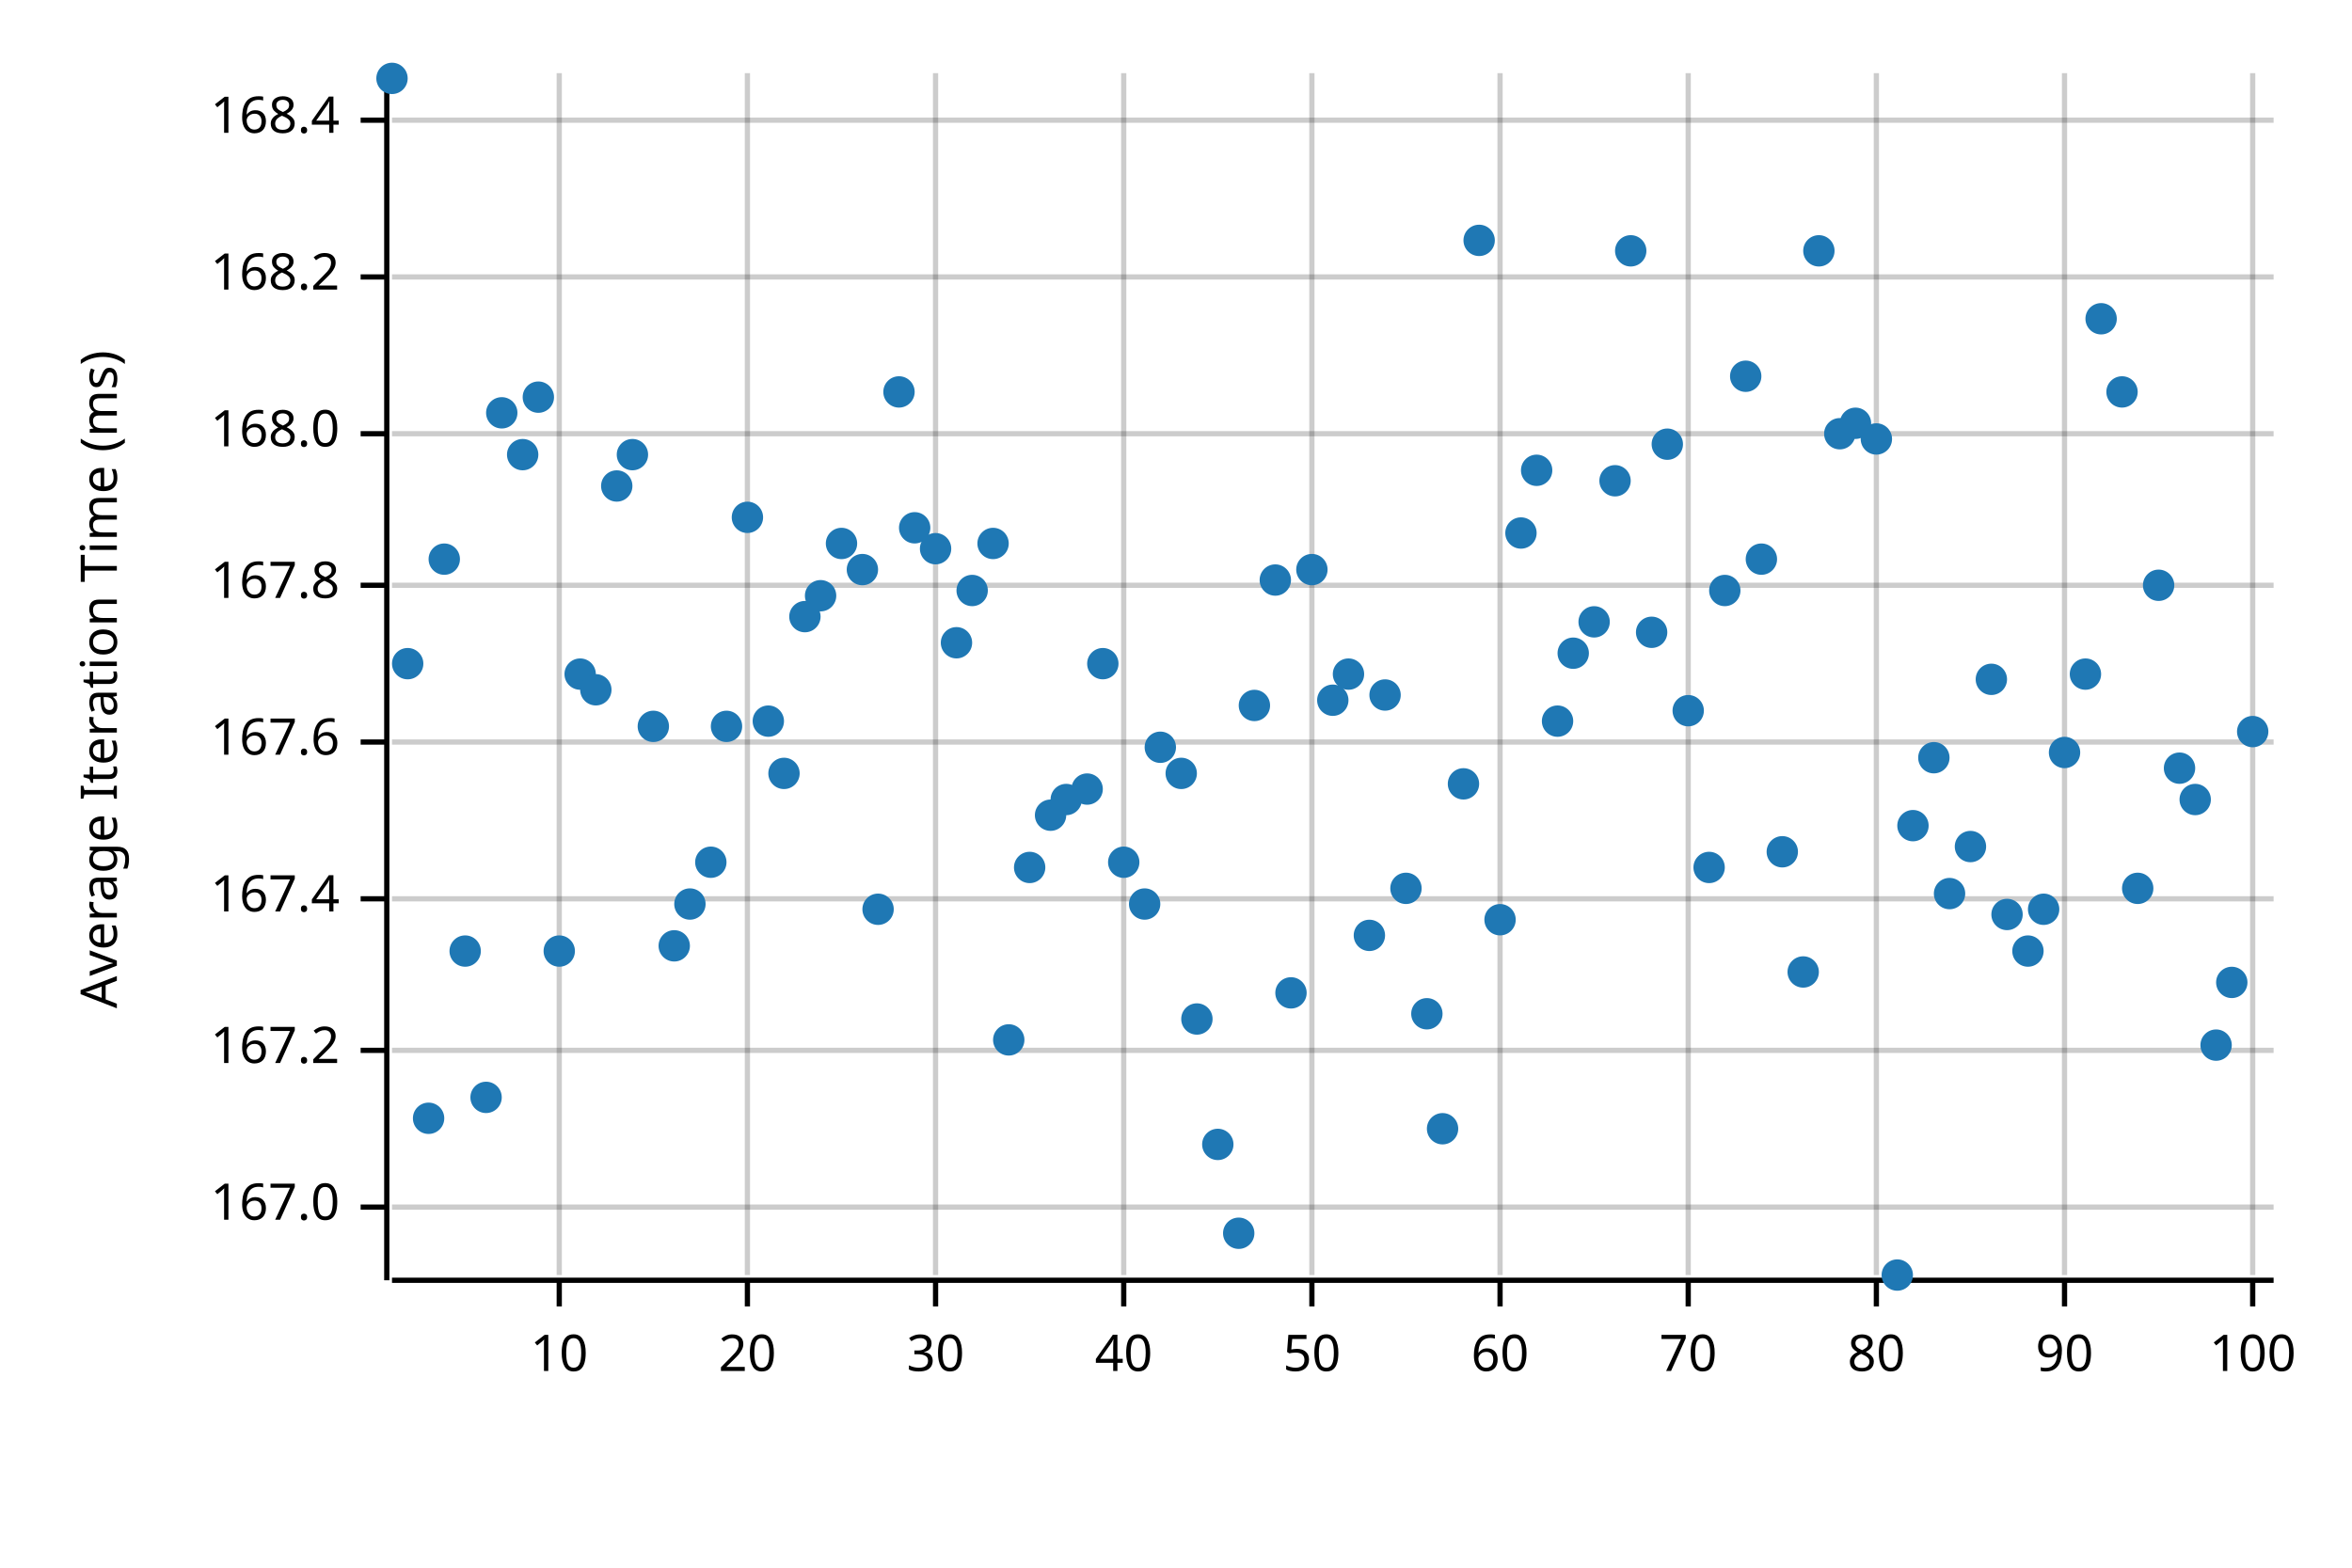
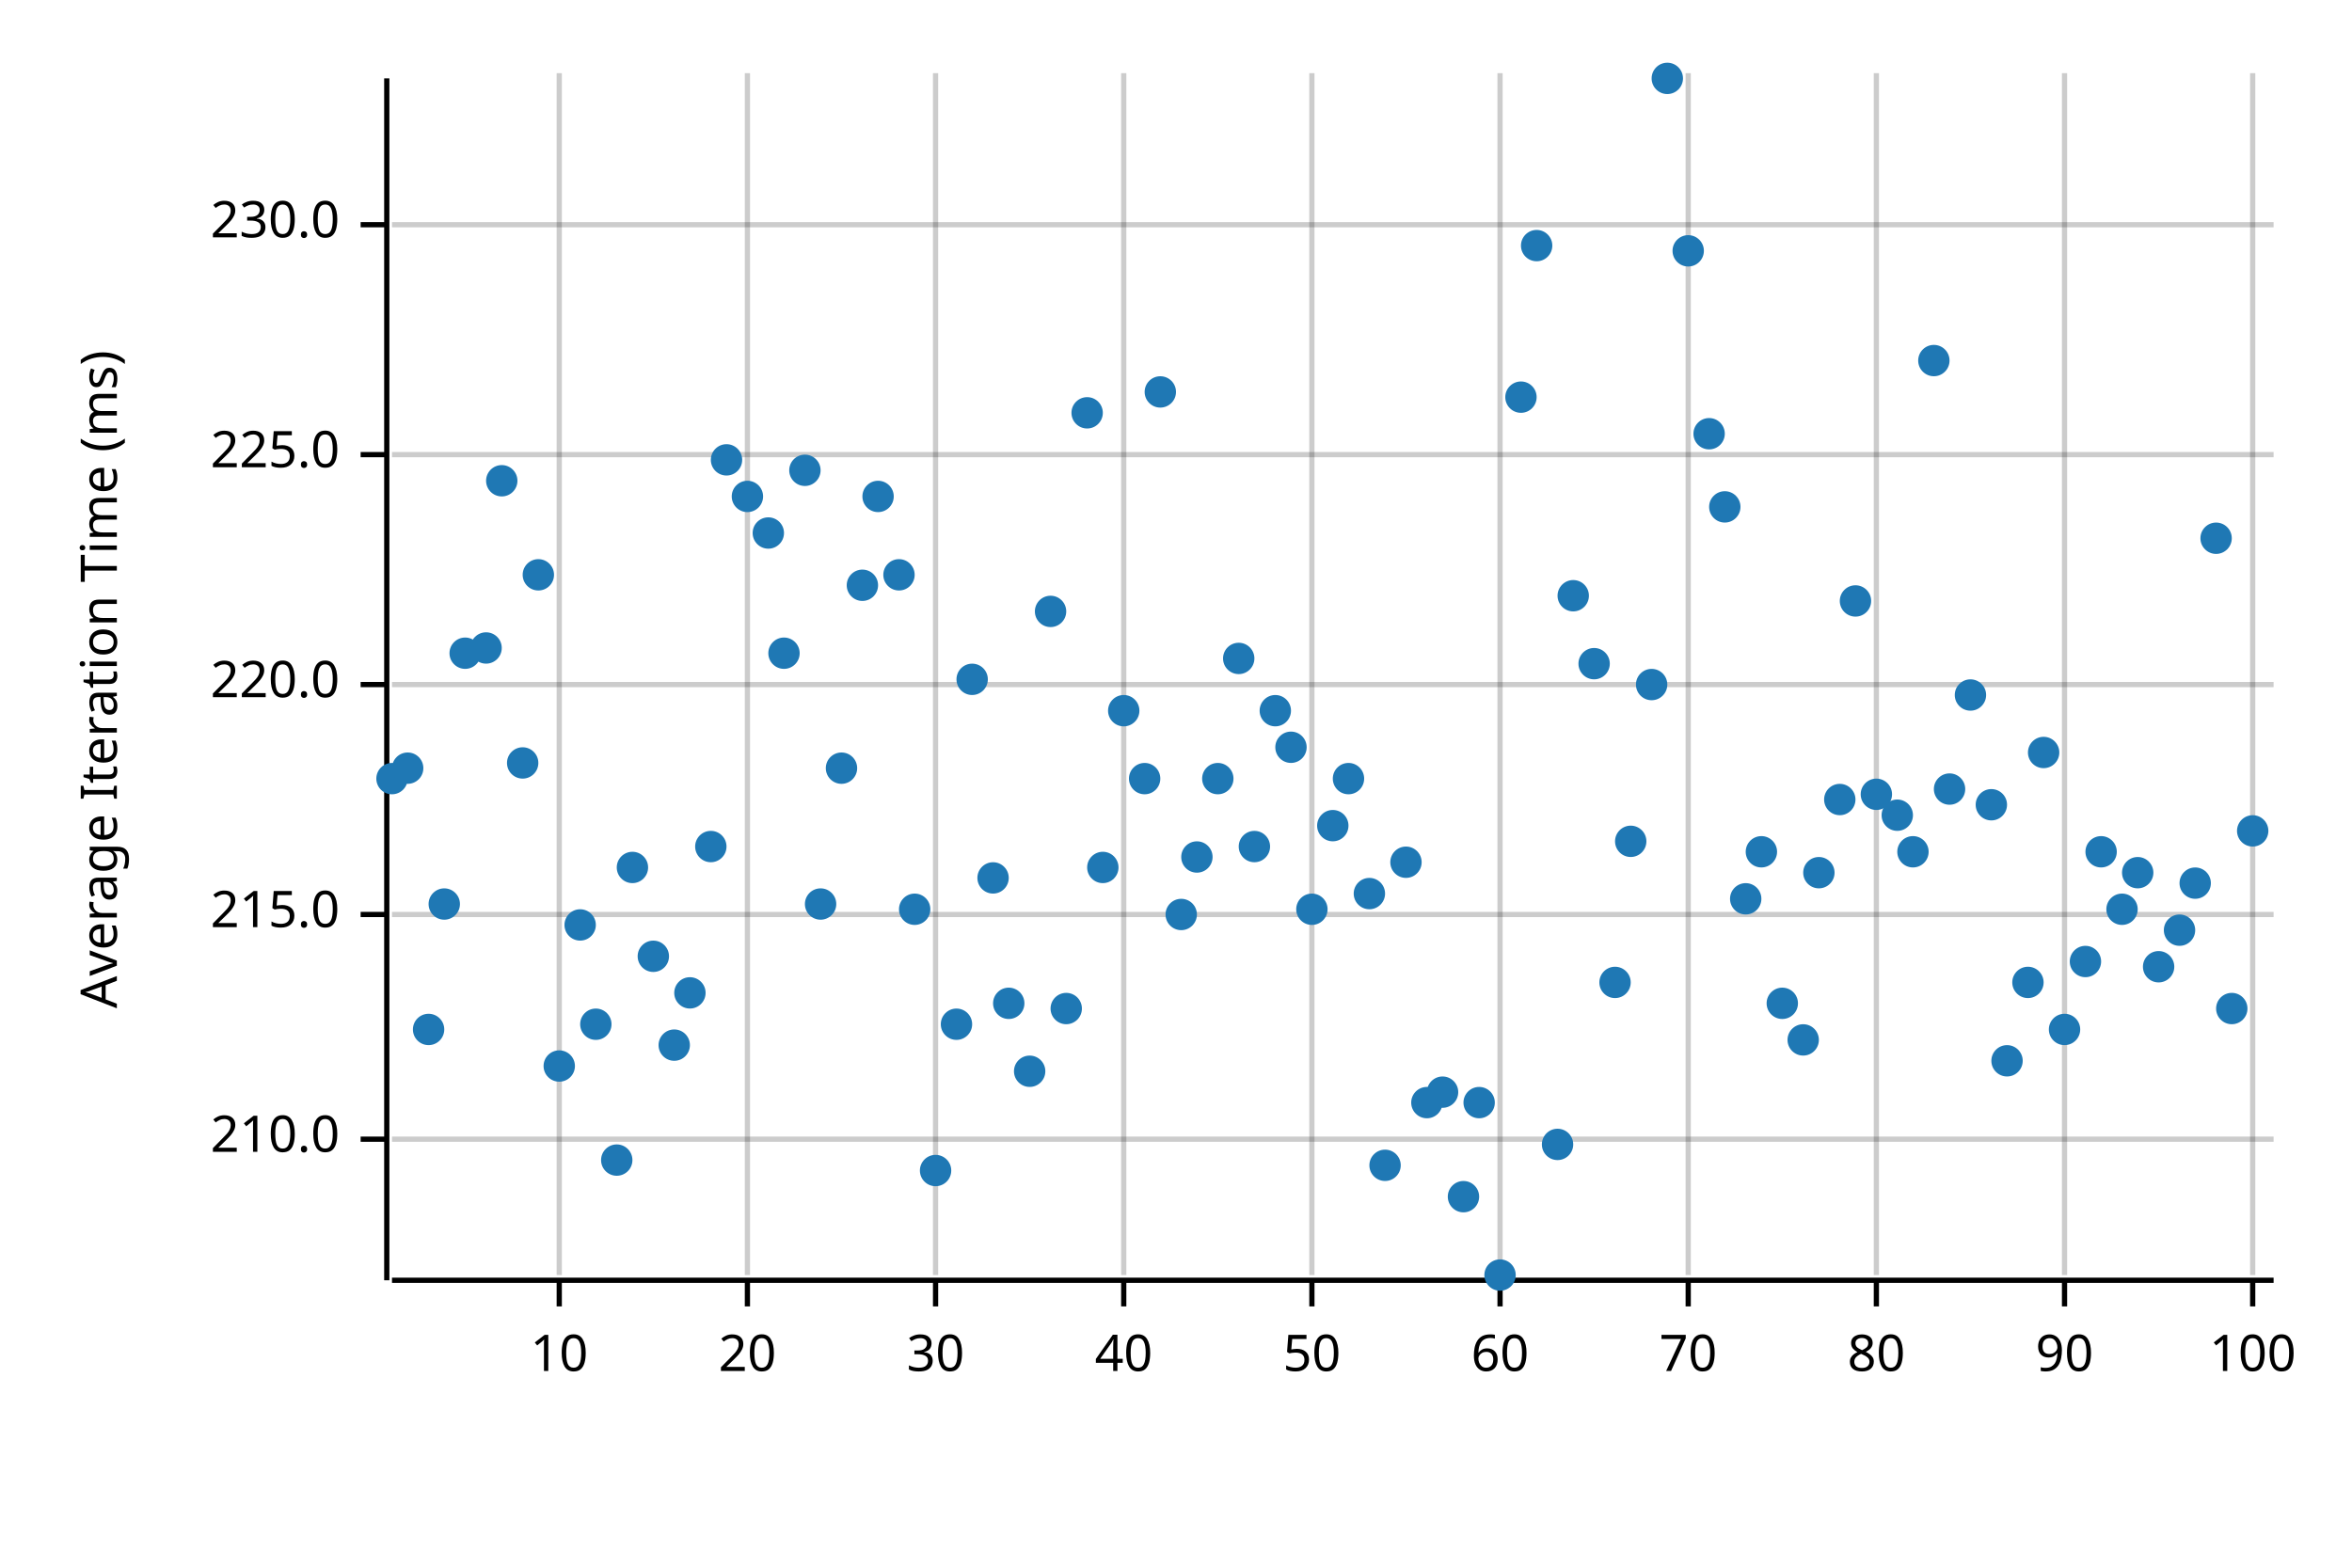
<svg xmlns="http://www.w3.org/2000/svg" width="450" height="300" viewBox="0 0 450 300">
  <text x="15" y="130" dy="0.76em" text-anchor="middle" font-family="sans-serif" font-size="9.677" opacity="1" fill="#000000" transform="rotate(270, 15, 130)">
Average Iteration Time (ms)
</text>
  <line opacity="0.2" stroke="#000000" stroke-width="1" x1="107" y1="244" x2="107" y2="14" />
  <line opacity="0.2" stroke="#000000" stroke-width="1" x1="143" y1="244" x2="143" y2="14" />
  <line opacity="0.2" stroke="#000000" stroke-width="1" x1="179" y1="244" x2="179" y2="14" />
  <line opacity="0.2" stroke="#000000" stroke-width="1" x1="215" y1="244" x2="215" y2="14" />
  <line opacity="0.2" stroke="#000000" stroke-width="1" x1="251" y1="244" x2="251" y2="14" />
  <line opacity="0.2" stroke="#000000" stroke-width="1" x1="287" y1="244" x2="287" y2="14" />
  <line opacity="0.2" stroke="#000000" stroke-width="1" x1="323" y1="244" x2="323" y2="14" />
  <line opacity="0.2" stroke="#000000" stroke-width="1" x1="359" y1="244" x2="359" y2="14" />
  <line opacity="0.2" stroke="#000000" stroke-width="1" x1="395" y1="244" x2="395" y2="14" />
  <line opacity="0.2" stroke="#000000" stroke-width="1" x1="431" y1="244" x2="431" y2="14" />
-   <line opacity="0.2" stroke="#000000" stroke-width="1" x1="75" y1="231" x2="435" y2="231" />
-   <line opacity="0.2" stroke="#000000" stroke-width="1" x1="75" y1="201" x2="435" y2="201" />
-   <line opacity="0.2" stroke="#000000" stroke-width="1" x1="75" y1="172" x2="435" y2="172" />
-   <line opacity="0.2" stroke="#000000" stroke-width="1" x1="75" y1="142" x2="435" y2="142" />
-   <line opacity="0.2" stroke="#000000" stroke-width="1" x1="75" y1="112" x2="435" y2="112" />
-   <line opacity="0.2" stroke="#000000" stroke-width="1" x1="75" y1="83" x2="435" y2="83" />
-   <line opacity="0.2" stroke="#000000" stroke-width="1" x1="75" y1="53" x2="435" y2="53" />
-   <line opacity="0.2" stroke="#000000" stroke-width="1" x1="75" y1="23" x2="435" y2="23" />
+   <line opacity="0.2" stroke="#000000" stroke-width="1" x1="75" y1="218" x2="435" y2="218" />
+   <line opacity="0.2" stroke="#000000" stroke-width="1" x1="75" y1="175" x2="435" y2="175" />
+   <line opacity="0.2" stroke="#000000" stroke-width="1" x1="75" y1="131" x2="435" y2="131" />
+   <line opacity="0.2" stroke="#000000" stroke-width="1" x1="75" y1="87" x2="435" y2="87" />
+   <line opacity="0.2" stroke="#000000" stroke-width="1" x1="75" y1="43" x2="435" y2="43" />
  <polyline fill="none" opacity="1" stroke="#000000" stroke-width="1" points="74,15 74,245 " />
-   <text x="65" y="231" dy="0.5ex" text-anchor="end" font-family="sans-serif" font-size="9.677" opacity="1" fill="#000000">
- 167.0
+   <text x="65" y="218" dy="0.5ex" text-anchor="end" font-family="sans-serif" font-size="9.677" opacity="1" fill="#000000">
+ 210.0
</text>
-   <polyline fill="none" opacity="1" stroke="#000000" stroke-width="1" points="69,231 74,231 " />
-   <text x="65" y="201" dy="0.5ex" text-anchor="end" font-family="sans-serif" font-size="9.677" opacity="1" fill="#000000">
- 167.2
+   <polyline fill="none" opacity="1" stroke="#000000" stroke-width="1" points="69,218 74,218 " />
+   <text x="65" y="175" dy="0.5ex" text-anchor="end" font-family="sans-serif" font-size="9.677" opacity="1" fill="#000000">
+ 215.0
</text>
-   <polyline fill="none" opacity="1" stroke="#000000" stroke-width="1" points="69,201 74,201 " />
-   <text x="65" y="172" dy="0.5ex" text-anchor="end" font-family="sans-serif" font-size="9.677" opacity="1" fill="#000000">
- 167.4
+   <polyline fill="none" opacity="1" stroke="#000000" stroke-width="1" points="69,175 74,175 " />
+   <text x="65" y="131" dy="0.5ex" text-anchor="end" font-family="sans-serif" font-size="9.677" opacity="1" fill="#000000">
+ 220.0
</text>
-   <polyline fill="none" opacity="1" stroke="#000000" stroke-width="1" points="69,172 74,172 " />
-   <text x="65" y="142" dy="0.5ex" text-anchor="end" font-family="sans-serif" font-size="9.677" opacity="1" fill="#000000">
- 167.6
+   <polyline fill="none" opacity="1" stroke="#000000" stroke-width="1" points="69,131 74,131 " />
+   <text x="65" y="87" dy="0.5ex" text-anchor="end" font-family="sans-serif" font-size="9.677" opacity="1" fill="#000000">
+ 225.0
</text>
-   <polyline fill="none" opacity="1" stroke="#000000" stroke-width="1" points="69,142 74,142 " />
-   <text x="65" y="112" dy="0.5ex" text-anchor="end" font-family="sans-serif" font-size="9.677" opacity="1" fill="#000000">
- 167.8
+   <polyline fill="none" opacity="1" stroke="#000000" stroke-width="1" points="69,87 74,87 " />
+   <text x="65" y="43" dy="0.5ex" text-anchor="end" font-family="sans-serif" font-size="9.677" opacity="1" fill="#000000">
+ 230.0
</text>
-   <polyline fill="none" opacity="1" stroke="#000000" stroke-width="1" points="69,112 74,112 " />
-   <text x="65" y="83" dy="0.5ex" text-anchor="end" font-family="sans-serif" font-size="9.677" opacity="1" fill="#000000">
- 168.0
- </text>
-   <polyline fill="none" opacity="1" stroke="#000000" stroke-width="1" points="69,83 74,83 " />
-   <text x="65" y="53" dy="0.5ex" text-anchor="end" font-family="sans-serif" font-size="9.677" opacity="1" fill="#000000">
- 168.2
- </text>
-   <polyline fill="none" opacity="1" stroke="#000000" stroke-width="1" points="69,53 74,53 " />
-   <text x="65" y="23" dy="0.5ex" text-anchor="end" font-family="sans-serif" font-size="9.677" opacity="1" fill="#000000">
- 168.4
- </text>
-   <polyline fill="none" opacity="1" stroke="#000000" stroke-width="1" points="69,23 74,23 " />
+   <polyline fill="none" opacity="1" stroke="#000000" stroke-width="1" points="69,43 74,43 " />
  <polyline fill="none" opacity="1" stroke="#000000" stroke-width="1" points="75,245 435,245 " />
  <text x="107" y="255" dy="0.76em" text-anchor="middle" font-family="sans-serif" font-size="9.677" opacity="1" fill="#000000">
10
</text>
  <polyline fill="none" opacity="1" stroke="#000000" stroke-width="1" points="107,245 107,250 " />
  <text x="143" y="255" dy="0.76em" text-anchor="middle" font-family="sans-serif" font-size="9.677" opacity="1" fill="#000000">
20
</text>
  <polyline fill="none" opacity="1" stroke="#000000" stroke-width="1" points="143,245 143,250 " />
  <text x="179" y="255" dy="0.76em" text-anchor="middle" font-family="sans-serif" font-size="9.677" opacity="1" fill="#000000">
30
</text>
  <polyline fill="none" opacity="1" stroke="#000000" stroke-width="1" points="179,245 179,250 " />
  <text x="215" y="255" dy="0.76em" text-anchor="middle" font-family="sans-serif" font-size="9.677" opacity="1" fill="#000000">
40
</text>
  <polyline fill="none" opacity="1" stroke="#000000" stroke-width="1" points="215,245 215,250 " />
  <text x="251" y="255" dy="0.76em" text-anchor="middle" font-family="sans-serif" font-size="9.677" opacity="1" fill="#000000">
50
</text>
  <polyline fill="none" opacity="1" stroke="#000000" stroke-width="1" points="251,245 251,250 " />
  <text x="287" y="255" dy="0.76em" text-anchor="middle" font-family="sans-serif" font-size="9.677" opacity="1" fill="#000000">
60
</text>
  <polyline fill="none" opacity="1" stroke="#000000" stroke-width="1" points="287,245 287,250 " />
  <text x="323" y="255" dy="0.76em" text-anchor="middle" font-family="sans-serif" font-size="9.677" opacity="1" fill="#000000">
70
</text>
  <polyline fill="none" opacity="1" stroke="#000000" stroke-width="1" points="323,245 323,250 " />
  <text x="359" y="255" dy="0.76em" text-anchor="middle" font-family="sans-serif" font-size="9.677" opacity="1" fill="#000000">
80
</text>
  <polyline fill="none" opacity="1" stroke="#000000" stroke-width="1" points="359,245 359,250 " />
  <text x="395" y="255" dy="0.76em" text-anchor="middle" font-family="sans-serif" font-size="9.677" opacity="1" fill="#000000">
90
</text>
  <polyline fill="none" opacity="1" stroke="#000000" stroke-width="1" points="395,245 395,250 " />
  <text x="431" y="255" dy="0.76em" text-anchor="middle" font-family="sans-serif" font-size="9.677" opacity="1" fill="#000000">
100
</text>
  <polyline fill="none" opacity="1" stroke="#000000" stroke-width="1" points="431,245 431,250 " />
-   <circle cx="75" cy="15" r="3" opacity="1" fill="#1F78B4" stroke="none" stroke-width="1" />
-   <circle cx="78" cy="127" r="3" opacity="1" fill="#1F78B4" stroke="none" stroke-width="1" />
-   <circle cx="82" cy="214" r="3" opacity="1" fill="#1F78B4" stroke="none" stroke-width="1" />
-   <circle cx="85" cy="107" r="3" opacity="1" fill="#1F78B4" stroke="none" stroke-width="1" />
-   <circle cx="89" cy="182" r="3" opacity="1" fill="#1F78B4" stroke="none" stroke-width="1" />
-   <circle cx="93" cy="210" r="3" opacity="1" fill="#1F78B4" stroke="none" stroke-width="1" />
-   <circle cx="96" cy="79" r="3" opacity="1" fill="#1F78B4" stroke="none" stroke-width="1" />
-   <circle cx="100" cy="87" r="3" opacity="1" fill="#1F78B4" stroke="none" stroke-width="1" />
-   <circle cx="103" cy="76" r="3" opacity="1" fill="#1F78B4" stroke="none" stroke-width="1" />
-   <circle cx="107" cy="182" r="3" opacity="1" fill="#1F78B4" stroke="none" stroke-width="1" />
-   <circle cx="111" cy="129" r="3" opacity="1" fill="#1F78B4" stroke="none" stroke-width="1" />
-   <circle cx="114" cy="132" r="3" opacity="1" fill="#1F78B4" stroke="none" stroke-width="1" />
-   <circle cx="118" cy="93" r="3" opacity="1" fill="#1F78B4" stroke="none" stroke-width="1" />
-   <circle cx="121" cy="87" r="3" opacity="1" fill="#1F78B4" stroke="none" stroke-width="1" />
-   <circle cx="125" cy="139" r="3" opacity="1" fill="#1F78B4" stroke="none" stroke-width="1" />
-   <circle cx="129" cy="181" r="3" opacity="1" fill="#1F78B4" stroke="none" stroke-width="1" />
-   <circle cx="132" cy="173" r="3" opacity="1" fill="#1F78B4" stroke="none" stroke-width="1" />
-   <circle cx="136" cy="165" r="3" opacity="1" fill="#1F78B4" stroke="none" stroke-width="1" />
-   <circle cx="139" cy="139" r="3" opacity="1" fill="#1F78B4" stroke="none" stroke-width="1" />
-   <circle cx="143" cy="99" r="3" opacity="1" fill="#1F78B4" stroke="none" stroke-width="1" />
-   <circle cx="147" cy="138" r="3" opacity="1" fill="#1F78B4" stroke="none" stroke-width="1" />
-   <circle cx="150" cy="148" r="3" opacity="1" fill="#1F78B4" stroke="none" stroke-width="1" />
-   <circle cx="154" cy="118" r="3" opacity="1" fill="#1F78B4" stroke="none" stroke-width="1" />
-   <circle cx="157" cy="114" r="3" opacity="1" fill="#1F78B4" stroke="none" stroke-width="1" />
-   <circle cx="161" cy="104" r="3" opacity="1" fill="#1F78B4" stroke="none" stroke-width="1" />
-   <circle cx="165" cy="109" r="3" opacity="1" fill="#1F78B4" stroke="none" stroke-width="1" />
-   <circle cx="168" cy="174" r="3" opacity="1" fill="#1F78B4" stroke="none" stroke-width="1" />
-   <circle cx="172" cy="75" r="3" opacity="1" fill="#1F78B4" stroke="none" stroke-width="1" />
-   <circle cx="175" cy="101" r="3" opacity="1" fill="#1F78B4" stroke="none" stroke-width="1" />
-   <circle cx="179" cy="105" r="3" opacity="1" fill="#1F78B4" stroke="none" stroke-width="1" />
-   <circle cx="183" cy="123" r="3" opacity="1" fill="#1F78B4" stroke="none" stroke-width="1" />
-   <circle cx="186" cy="113" r="3" opacity="1" fill="#1F78B4" stroke="none" stroke-width="1" />
-   <circle cx="190" cy="104" r="3" opacity="1" fill="#1F78B4" stroke="none" stroke-width="1" />
-   <circle cx="193" cy="199" r="3" opacity="1" fill="#1F78B4" stroke="none" stroke-width="1" />
-   <circle cx="197" cy="166" r="3" opacity="1" fill="#1F78B4" stroke="none" stroke-width="1" />
-   <circle cx="201" cy="156" r="3" opacity="1" fill="#1F78B4" stroke="none" stroke-width="1" />
-   <circle cx="204" cy="153" r="3" opacity="1" fill="#1F78B4" stroke="none" stroke-width="1" />
-   <circle cx="208" cy="151" r="3" opacity="1" fill="#1F78B4" stroke="none" stroke-width="1" />
-   <circle cx="211" cy="127" r="3" opacity="1" fill="#1F78B4" stroke="none" stroke-width="1" />
-   <circle cx="215" cy="165" r="3" opacity="1" fill="#1F78B4" stroke="none" stroke-width="1" />
-   <circle cx="219" cy="173" r="3" opacity="1" fill="#1F78B4" stroke="none" stroke-width="1" />
-   <circle cx="222" cy="143" r="3" opacity="1" fill="#1F78B4" stroke="none" stroke-width="1" />
-   <circle cx="226" cy="148" r="3" opacity="1" fill="#1F78B4" stroke="none" stroke-width="1" />
-   <circle cx="229" cy="195" r="3" opacity="1" fill="#1F78B4" stroke="none" stroke-width="1" />
-   <circle cx="233" cy="219" r="3" opacity="1" fill="#1F78B4" stroke="none" stroke-width="1" />
-   <circle cx="237" cy="236" r="3" opacity="1" fill="#1F78B4" stroke="none" stroke-width="1" />
-   <circle cx="240" cy="135" r="3" opacity="1" fill="#1F78B4" stroke="none" stroke-width="1" />
-   <circle cx="244" cy="111" r="3" opacity="1" fill="#1F78B4" stroke="none" stroke-width="1" />
-   <circle cx="247" cy="190" r="3" opacity="1" fill="#1F78B4" stroke="none" stroke-width="1" />
-   <circle cx="251" cy="109" r="3" opacity="1" fill="#1F78B4" stroke="none" stroke-width="1" />
-   <circle cx="255" cy="134" r="3" opacity="1" fill="#1F78B4" stroke="none" stroke-width="1" />
-   <circle cx="258" cy="129" r="3" opacity="1" fill="#1F78B4" stroke="none" stroke-width="1" />
-   <circle cx="262" cy="179" r="3" opacity="1" fill="#1F78B4" stroke="none" stroke-width="1" />
-   <circle cx="265" cy="133" r="3" opacity="1" fill="#1F78B4" stroke="none" stroke-width="1" />
-   <circle cx="269" cy="170" r="3" opacity="1" fill="#1F78B4" stroke="none" stroke-width="1" />
-   <circle cx="273" cy="194" r="3" opacity="1" fill="#1F78B4" stroke="none" stroke-width="1" />
-   <circle cx="276" cy="216" r="3" opacity="1" fill="#1F78B4" stroke="none" stroke-width="1" />
-   <circle cx="280" cy="150" r="3" opacity="1" fill="#1F78B4" stroke="none" stroke-width="1" />
-   <circle cx="283" cy="46" r="3" opacity="1" fill="#1F78B4" stroke="none" stroke-width="1" />
-   <circle cx="287" cy="176" r="3" opacity="1" fill="#1F78B4" stroke="none" stroke-width="1" />
-   <circle cx="291" cy="102" r="3" opacity="1" fill="#1F78B4" stroke="none" stroke-width="1" />
-   <circle cx="294" cy="90" r="3" opacity="1" fill="#1F78B4" stroke="none" stroke-width="1" />
-   <circle cx="298" cy="138" r="3" opacity="1" fill="#1F78B4" stroke="none" stroke-width="1" />
-   <circle cx="301" cy="125" r="3" opacity="1" fill="#1F78B4" stroke="none" stroke-width="1" />
-   <circle cx="305" cy="119" r="3" opacity="1" fill="#1F78B4" stroke="none" stroke-width="1" />
-   <circle cx="309" cy="92" r="3" opacity="1" fill="#1F78B4" stroke="none" stroke-width="1" />
-   <circle cx="312" cy="48" r="3" opacity="1" fill="#1F78B4" stroke="none" stroke-width="1" />
-   <circle cx="316" cy="121" r="3" opacity="1" fill="#1F78B4" stroke="none" stroke-width="1" />
-   <circle cx="319" cy="85" r="3" opacity="1" fill="#1F78B4" stroke="none" stroke-width="1" />
-   <circle cx="323" cy="136" r="3" opacity="1" fill="#1F78B4" stroke="none" stroke-width="1" />
-   <circle cx="327" cy="166" r="3" opacity="1" fill="#1F78B4" stroke="none" stroke-width="1" />
-   <circle cx="330" cy="113" r="3" opacity="1" fill="#1F78B4" stroke="none" stroke-width="1" />
-   <circle cx="334" cy="72" r="3" opacity="1" fill="#1F78B4" stroke="none" stroke-width="1" />
-   <circle cx="337" cy="107" r="3" opacity="1" fill="#1F78B4" stroke="none" stroke-width="1" />
-   <circle cx="341" cy="163" r="3" opacity="1" fill="#1F78B4" stroke="none" stroke-width="1" />
-   <circle cx="345" cy="186" r="3" opacity="1" fill="#1F78B4" stroke="none" stroke-width="1" />
-   <circle cx="348" cy="48" r="3" opacity="1" fill="#1F78B4" stroke="none" stroke-width="1" />
-   <circle cx="352" cy="83" r="3" opacity="1" fill="#1F78B4" stroke="none" stroke-width="1" />
-   <circle cx="355" cy="81" r="3" opacity="1" fill="#1F78B4" stroke="none" stroke-width="1" />
-   <circle cx="359" cy="84" r="3" opacity="1" fill="#1F78B4" stroke="none" stroke-width="1" />
-   <circle cx="363" cy="244" r="3" opacity="1" fill="#1F78B4" stroke="none" stroke-width="1" />
-   <circle cx="366" cy="158" r="3" opacity="1" fill="#1F78B4" stroke="none" stroke-width="1" />
-   <circle cx="370" cy="145" r="3" opacity="1" fill="#1F78B4" stroke="none" stroke-width="1" />
-   <circle cx="373" cy="171" r="3" opacity="1" fill="#1F78B4" stroke="none" stroke-width="1" />
-   <circle cx="377" cy="162" r="3" opacity="1" fill="#1F78B4" stroke="none" stroke-width="1" />
-   <circle cx="381" cy="130" r="3" opacity="1" fill="#1F78B4" stroke="none" stroke-width="1" />
-   <circle cx="384" cy="175" r="3" opacity="1" fill="#1F78B4" stroke="none" stroke-width="1" />
-   <circle cx="388" cy="182" r="3" opacity="1" fill="#1F78B4" stroke="none" stroke-width="1" />
-   <circle cx="391" cy="174" r="3" opacity="1" fill="#1F78B4" stroke="none" stroke-width="1" />
-   <circle cx="395" cy="144" r="3" opacity="1" fill="#1F78B4" stroke="none" stroke-width="1" />
-   <circle cx="399" cy="129" r="3" opacity="1" fill="#1F78B4" stroke="none" stroke-width="1" />
-   <circle cx="402" cy="61" r="3" opacity="1" fill="#1F78B4" stroke="none" stroke-width="1" />
-   <circle cx="406" cy="75" r="3" opacity="1" fill="#1F78B4" stroke="none" stroke-width="1" />
-   <circle cx="409" cy="170" r="3" opacity="1" fill="#1F78B4" stroke="none" stroke-width="1" />
-   <circle cx="413" cy="112" r="3" opacity="1" fill="#1F78B4" stroke="none" stroke-width="1" />
-   <circle cx="417" cy="147" r="3" opacity="1" fill="#1F78B4" stroke="none" stroke-width="1" />
-   <circle cx="420" cy="153" r="3" opacity="1" fill="#1F78B4" stroke="none" stroke-width="1" />
-   <circle cx="424" cy="200" r="3" opacity="1" fill="#1F78B4" stroke="none" stroke-width="1" />
-   <circle cx="427" cy="188" r="3" opacity="1" fill="#1F78B4" stroke="none" stroke-width="1" />
-   <circle cx="431" cy="140" r="3" opacity="1" fill="#1F78B4" stroke="none" stroke-width="1" />
+   <circle cx="75" cy="149" r="3" opacity="1" fill="#1F78B4" stroke="none" stroke-width="1" />
+   <circle cx="78" cy="147" r="3" opacity="1" fill="#1F78B4" stroke="none" stroke-width="1" />
+   <circle cx="82" cy="197" r="3" opacity="1" fill="#1F78B4" stroke="none" stroke-width="1" />
+   <circle cx="85" cy="173" r="3" opacity="1" fill="#1F78B4" stroke="none" stroke-width="1" />
+   <circle cx="89" cy="125" r="3" opacity="1" fill="#1F78B4" stroke="none" stroke-width="1" />
+   <circle cx="93" cy="124" r="3" opacity="1" fill="#1F78B4" stroke="none" stroke-width="1" />
+   <circle cx="96" cy="92" r="3" opacity="1" fill="#1F78B4" stroke="none" stroke-width="1" />
+   <circle cx="100" cy="146" r="3" opacity="1" fill="#1F78B4" stroke="none" stroke-width="1" />
+   <circle cx="103" cy="110" r="3" opacity="1" fill="#1F78B4" stroke="none" stroke-width="1" />
+   <circle cx="107" cy="204" r="3" opacity="1" fill="#1F78B4" stroke="none" stroke-width="1" />
+   <circle cx="111" cy="177" r="3" opacity="1" fill="#1F78B4" stroke="none" stroke-width="1" />
+   <circle cx="114" cy="196" r="3" opacity="1" fill="#1F78B4" stroke="none" stroke-width="1" />
+   <circle cx="118" cy="222" r="3" opacity="1" fill="#1F78B4" stroke="none" stroke-width="1" />
+   <circle cx="121" cy="166" r="3" opacity="1" fill="#1F78B4" stroke="none" stroke-width="1" />
+   <circle cx="125" cy="183" r="3" opacity="1" fill="#1F78B4" stroke="none" stroke-width="1" />
+   <circle cx="129" cy="200" r="3" opacity="1" fill="#1F78B4" stroke="none" stroke-width="1" />
+   <circle cx="132" cy="190" r="3" opacity="1" fill="#1F78B4" stroke="none" stroke-width="1" />
+   <circle cx="136" cy="162" r="3" opacity="1" fill="#1F78B4" stroke="none" stroke-width="1" />
+   <circle cx="139" cy="88" r="3" opacity="1" fill="#1F78B4" stroke="none" stroke-width="1" />
+   <circle cx="143" cy="95" r="3" opacity="1" fill="#1F78B4" stroke="none" stroke-width="1" />
+   <circle cx="147" cy="102" r="3" opacity="1" fill="#1F78B4" stroke="none" stroke-width="1" />
+   <circle cx="150" cy="125" r="3" opacity="1" fill="#1F78B4" stroke="none" stroke-width="1" />
+   <circle cx="154" cy="90" r="3" opacity="1" fill="#1F78B4" stroke="none" stroke-width="1" />
+   <circle cx="157" cy="173" r="3" opacity="1" fill="#1F78B4" stroke="none" stroke-width="1" />
+   <circle cx="161" cy="147" r="3" opacity="1" fill="#1F78B4" stroke="none" stroke-width="1" />
+   <circle cx="165" cy="112" r="3" opacity="1" fill="#1F78B4" stroke="none" stroke-width="1" />
+   <circle cx="168" cy="95" r="3" opacity="1" fill="#1F78B4" stroke="none" stroke-width="1" />
+   <circle cx="172" cy="110" r="3" opacity="1" fill="#1F78B4" stroke="none" stroke-width="1" />
+   <circle cx="175" cy="174" r="3" opacity="1" fill="#1F78B4" stroke="none" stroke-width="1" />
+   <circle cx="179" cy="224" r="3" opacity="1" fill="#1F78B4" stroke="none" stroke-width="1" />
+   <circle cx="183" cy="196" r="3" opacity="1" fill="#1F78B4" stroke="none" stroke-width="1" />
+   <circle cx="186" cy="130" r="3" opacity="1" fill="#1F78B4" stroke="none" stroke-width="1" />
+   <circle cx="190" cy="168" r="3" opacity="1" fill="#1F78B4" stroke="none" stroke-width="1" />
+   <circle cx="193" cy="192" r="3" opacity="1" fill="#1F78B4" stroke="none" stroke-width="1" />
+   <circle cx="197" cy="205" r="3" opacity="1" fill="#1F78B4" stroke="none" stroke-width="1" />
+   <circle cx="201" cy="117" r="3" opacity="1" fill="#1F78B4" stroke="none" stroke-width="1" />
+   <circle cx="204" cy="193" r="3" opacity="1" fill="#1F78B4" stroke="none" stroke-width="1" />
+   <circle cx="208" cy="79" r="3" opacity="1" fill="#1F78B4" stroke="none" stroke-width="1" />
+   <circle cx="211" cy="166" r="3" opacity="1" fill="#1F78B4" stroke="none" stroke-width="1" />
+   <circle cx="215" cy="136" r="3" opacity="1" fill="#1F78B4" stroke="none" stroke-width="1" />
+   <circle cx="219" cy="149" r="3" opacity="1" fill="#1F78B4" stroke="none" stroke-width="1" />
+   <circle cx="222" cy="75" r="3" opacity="1" fill="#1F78B4" stroke="none" stroke-width="1" />
+   <circle cx="226" cy="175" r="3" opacity="1" fill="#1F78B4" stroke="none" stroke-width="1" />
+   <circle cx="229" cy="164" r="3" opacity="1" fill="#1F78B4" stroke="none" stroke-width="1" />
+   <circle cx="233" cy="149" r="3" opacity="1" fill="#1F78B4" stroke="none" stroke-width="1" />
+   <circle cx="237" cy="126" r="3" opacity="1" fill="#1F78B4" stroke="none" stroke-width="1" />
+   <circle cx="240" cy="162" r="3" opacity="1" fill="#1F78B4" stroke="none" stroke-width="1" />
+   <circle cx="244" cy="136" r="3" opacity="1" fill="#1F78B4" stroke="none" stroke-width="1" />
+   <circle cx="247" cy="143" r="3" opacity="1" fill="#1F78B4" stroke="none" stroke-width="1" />
+   <circle cx="251" cy="174" r="3" opacity="1" fill="#1F78B4" stroke="none" stroke-width="1" />
+   <circle cx="255" cy="158" r="3" opacity="1" fill="#1F78B4" stroke="none" stroke-width="1" />
+   <circle cx="258" cy="149" r="3" opacity="1" fill="#1F78B4" stroke="none" stroke-width="1" />
+   <circle cx="262" cy="171" r="3" opacity="1" fill="#1F78B4" stroke="none" stroke-width="1" />
+   <circle cx="265" cy="223" r="3" opacity="1" fill="#1F78B4" stroke="none" stroke-width="1" />
+   <circle cx="269" cy="165" r="3" opacity="1" fill="#1F78B4" stroke="none" stroke-width="1" />
+   <circle cx="273" cy="211" r="3" opacity="1" fill="#1F78B4" stroke="none" stroke-width="1" />
+   <circle cx="276" cy="209" r="3" opacity="1" fill="#1F78B4" stroke="none" stroke-width="1" />
+   <circle cx="280" cy="229" r="3" opacity="1" fill="#1F78B4" stroke="none" stroke-width="1" />
+   <circle cx="283" cy="211" r="3" opacity="1" fill="#1F78B4" stroke="none" stroke-width="1" />
+   <circle cx="287" cy="244" r="3" opacity="1" fill="#1F78B4" stroke="none" stroke-width="1" />
+   <circle cx="291" cy="76" r="3" opacity="1" fill="#1F78B4" stroke="none" stroke-width="1" />
+   <circle cx="294" cy="47" r="3" opacity="1" fill="#1F78B4" stroke="none" stroke-width="1" />
+   <circle cx="298" cy="219" r="3" opacity="1" fill="#1F78B4" stroke="none" stroke-width="1" />
+   <circle cx="301" cy="114" r="3" opacity="1" fill="#1F78B4" stroke="none" stroke-width="1" />
+   <circle cx="305" cy="127" r="3" opacity="1" fill="#1F78B4" stroke="none" stroke-width="1" />
+   <circle cx="309" cy="188" r="3" opacity="1" fill="#1F78B4" stroke="none" stroke-width="1" />
+   <circle cx="312" cy="161" r="3" opacity="1" fill="#1F78B4" stroke="none" stroke-width="1" />
+   <circle cx="316" cy="131" r="3" opacity="1" fill="#1F78B4" stroke="none" stroke-width="1" />
+   <circle cx="319" cy="15" r="3" opacity="1" fill="#1F78B4" stroke="none" stroke-width="1" />
+   <circle cx="323" cy="48" r="3" opacity="1" fill="#1F78B4" stroke="none" stroke-width="1" />
+   <circle cx="327" cy="83" r="3" opacity="1" fill="#1F78B4" stroke="none" stroke-width="1" />
+   <circle cx="330" cy="97" r="3" opacity="1" fill="#1F78B4" stroke="none" stroke-width="1" />
+   <circle cx="334" cy="172" r="3" opacity="1" fill="#1F78B4" stroke="none" stroke-width="1" />
+   <circle cx="337" cy="163" r="3" opacity="1" fill="#1F78B4" stroke="none" stroke-width="1" />
+   <circle cx="341" cy="192" r="3" opacity="1" fill="#1F78B4" stroke="none" stroke-width="1" />
+   <circle cx="345" cy="199" r="3" opacity="1" fill="#1F78B4" stroke="none" stroke-width="1" />
+   <circle cx="348" cy="167" r="3" opacity="1" fill="#1F78B4" stroke="none" stroke-width="1" />
+   <circle cx="352" cy="153" r="3" opacity="1" fill="#1F78B4" stroke="none" stroke-width="1" />
+   <circle cx="355" cy="115" r="3" opacity="1" fill="#1F78B4" stroke="none" stroke-width="1" />
+   <circle cx="359" cy="152" r="3" opacity="1" fill="#1F78B4" stroke="none" stroke-width="1" />
+   <circle cx="363" cy="156" r="3" opacity="1" fill="#1F78B4" stroke="none" stroke-width="1" />
+   <circle cx="366" cy="163" r="3" opacity="1" fill="#1F78B4" stroke="none" stroke-width="1" />
+   <circle cx="370" cy="69" r="3" opacity="1" fill="#1F78B4" stroke="none" stroke-width="1" />
+   <circle cx="373" cy="151" r="3" opacity="1" fill="#1F78B4" stroke="none" stroke-width="1" />
+   <circle cx="377" cy="133" r="3" opacity="1" fill="#1F78B4" stroke="none" stroke-width="1" />
+   <circle cx="381" cy="154" r="3" opacity="1" fill="#1F78B4" stroke="none" stroke-width="1" />
+   <circle cx="384" cy="203" r="3" opacity="1" fill="#1F78B4" stroke="none" stroke-width="1" />
+   <circle cx="388" cy="188" r="3" opacity="1" fill="#1F78B4" stroke="none" stroke-width="1" />
+   <circle cx="391" cy="144" r="3" opacity="1" fill="#1F78B4" stroke="none" stroke-width="1" />
+   <circle cx="395" cy="197" r="3" opacity="1" fill="#1F78B4" stroke="none" stroke-width="1" />
+   <circle cx="399" cy="184" r="3" opacity="1" fill="#1F78B4" stroke="none" stroke-width="1" />
+   <circle cx="402" cy="163" r="3" opacity="1" fill="#1F78B4" stroke="none" stroke-width="1" />
+   <circle cx="406" cy="174" r="3" opacity="1" fill="#1F78B4" stroke="none" stroke-width="1" />
+   <circle cx="409" cy="167" r="3" opacity="1" fill="#1F78B4" stroke="none" stroke-width="1" />
+   <circle cx="413" cy="185" r="3" opacity="1" fill="#1F78B4" stroke="none" stroke-width="1" />
+   <circle cx="417" cy="178" r="3" opacity="1" fill="#1F78B4" stroke="none" stroke-width="1" />
+   <circle cx="420" cy="169" r="3" opacity="1" fill="#1F78B4" stroke="none" stroke-width="1" />
+   <circle cx="424" cy="103" r="3" opacity="1" fill="#1F78B4" stroke="none" stroke-width="1" />
+   <circle cx="427" cy="193" r="3" opacity="1" fill="#1F78B4" stroke="none" stroke-width="1" />
+   <circle cx="431" cy="159" r="3" opacity="1" fill="#1F78B4" stroke="none" stroke-width="1" />
</svg>
